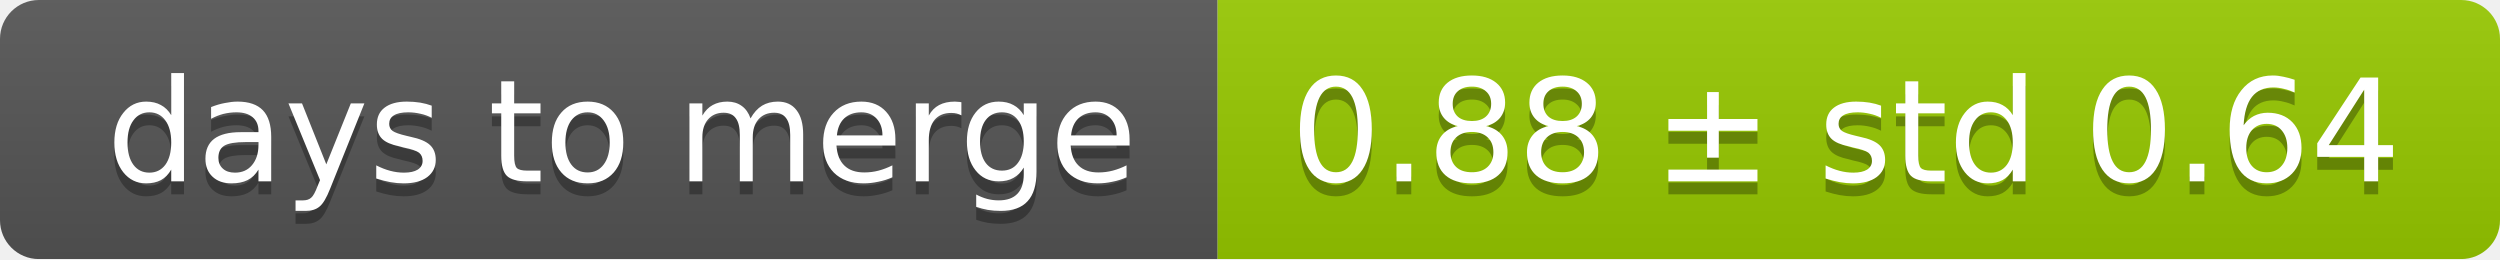
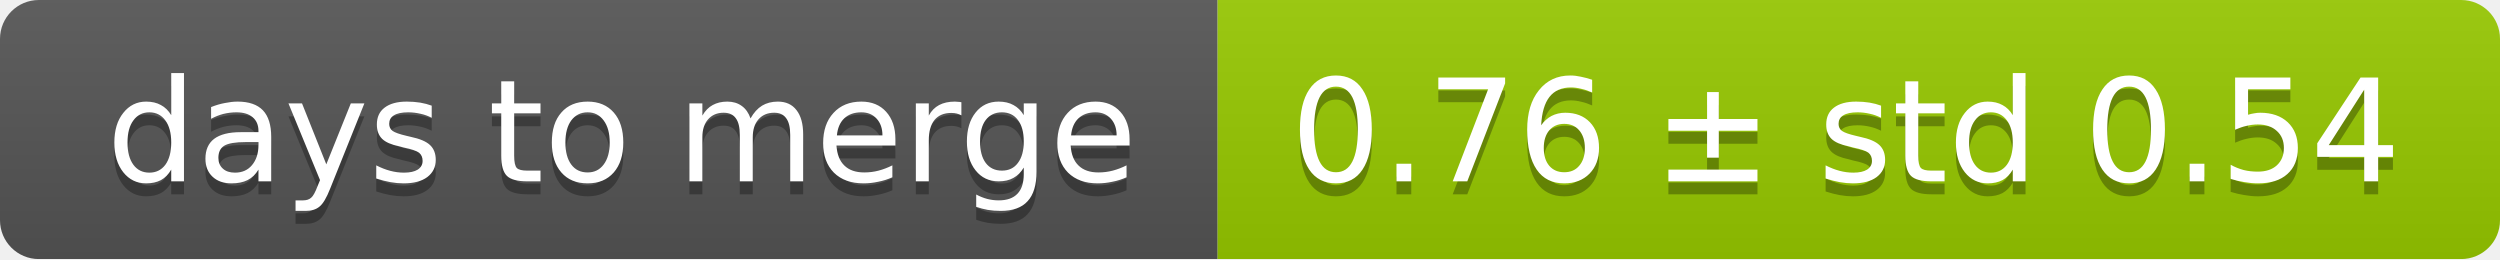
<svg xmlns="http://www.w3.org/2000/svg" width="193" height="20">
  <linearGradient id="smooth" x2="0" y2="100%">
    <stop offset="0" stop-color="#bbb" stop-opacity=".1" />
    <stop offset="1" stop-opacity=".1" />
  </linearGradient>
  <mask id="round">
    <rect width="193" height="20" rx="3" fill="#fff" />
  </mask>
  <g mask="url(#round)">
    <rect width="94" height="20" fill="#555" />
    <rect x="94" width="99" height="20" fill="#97ca00" />
    <rect width="193" height="20" fill="url(#smooth)" />
  </g>
  <g fill="#fff" text-anchor="middle" font-family="DejaVu Sans,Verdana,Geneva,sans-serif" font-size="11">
    <text x="48" y="15" fill="#010101" fill-opacity=".3">days to merge</text>
    <text x="48" y="14">days to merge</text>
-     <text x="142.5" y="15" fill="#010101" fill-opacity=".3">0.88 ± std 0.64</text>
-     <text x="142.5" y="14">0.88 ± std 0.64</text>
+     <text x="142.5" y="15" fill="#010101" fill-opacity=".3">0.76 ± std 0.54</text>
+     <text x="142.5" y="14">0.76 ± std 0.54</text>
  </g>
</svg>
